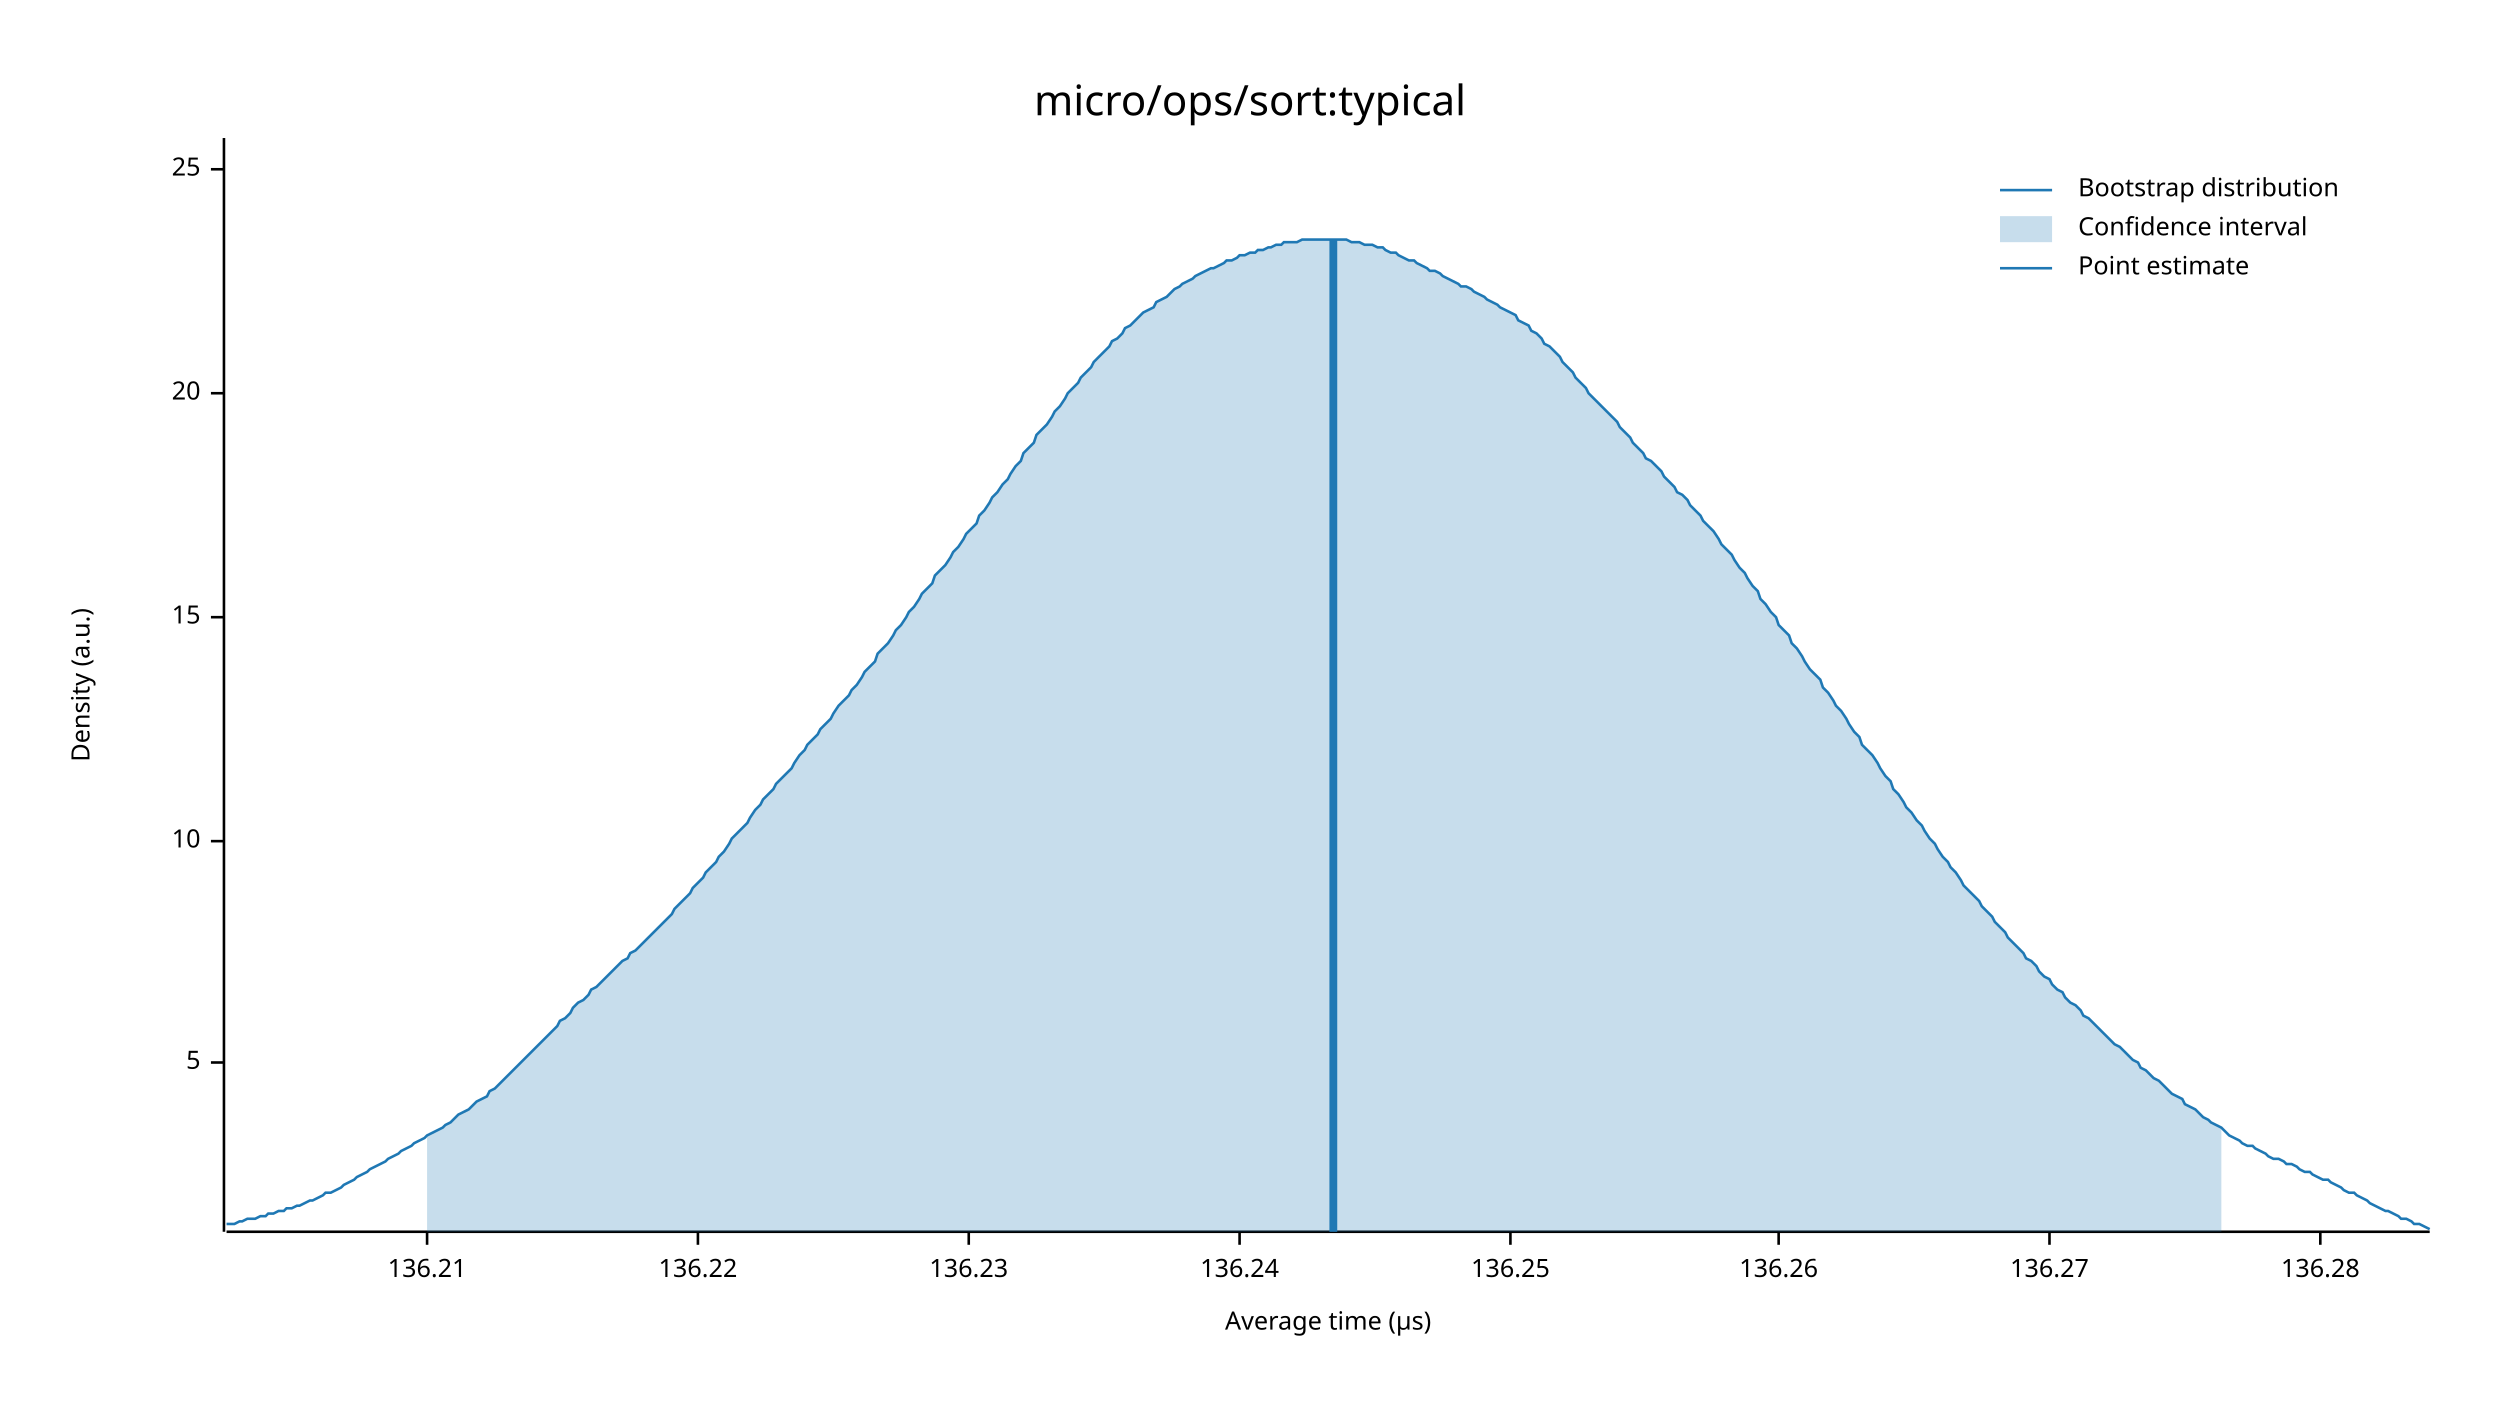
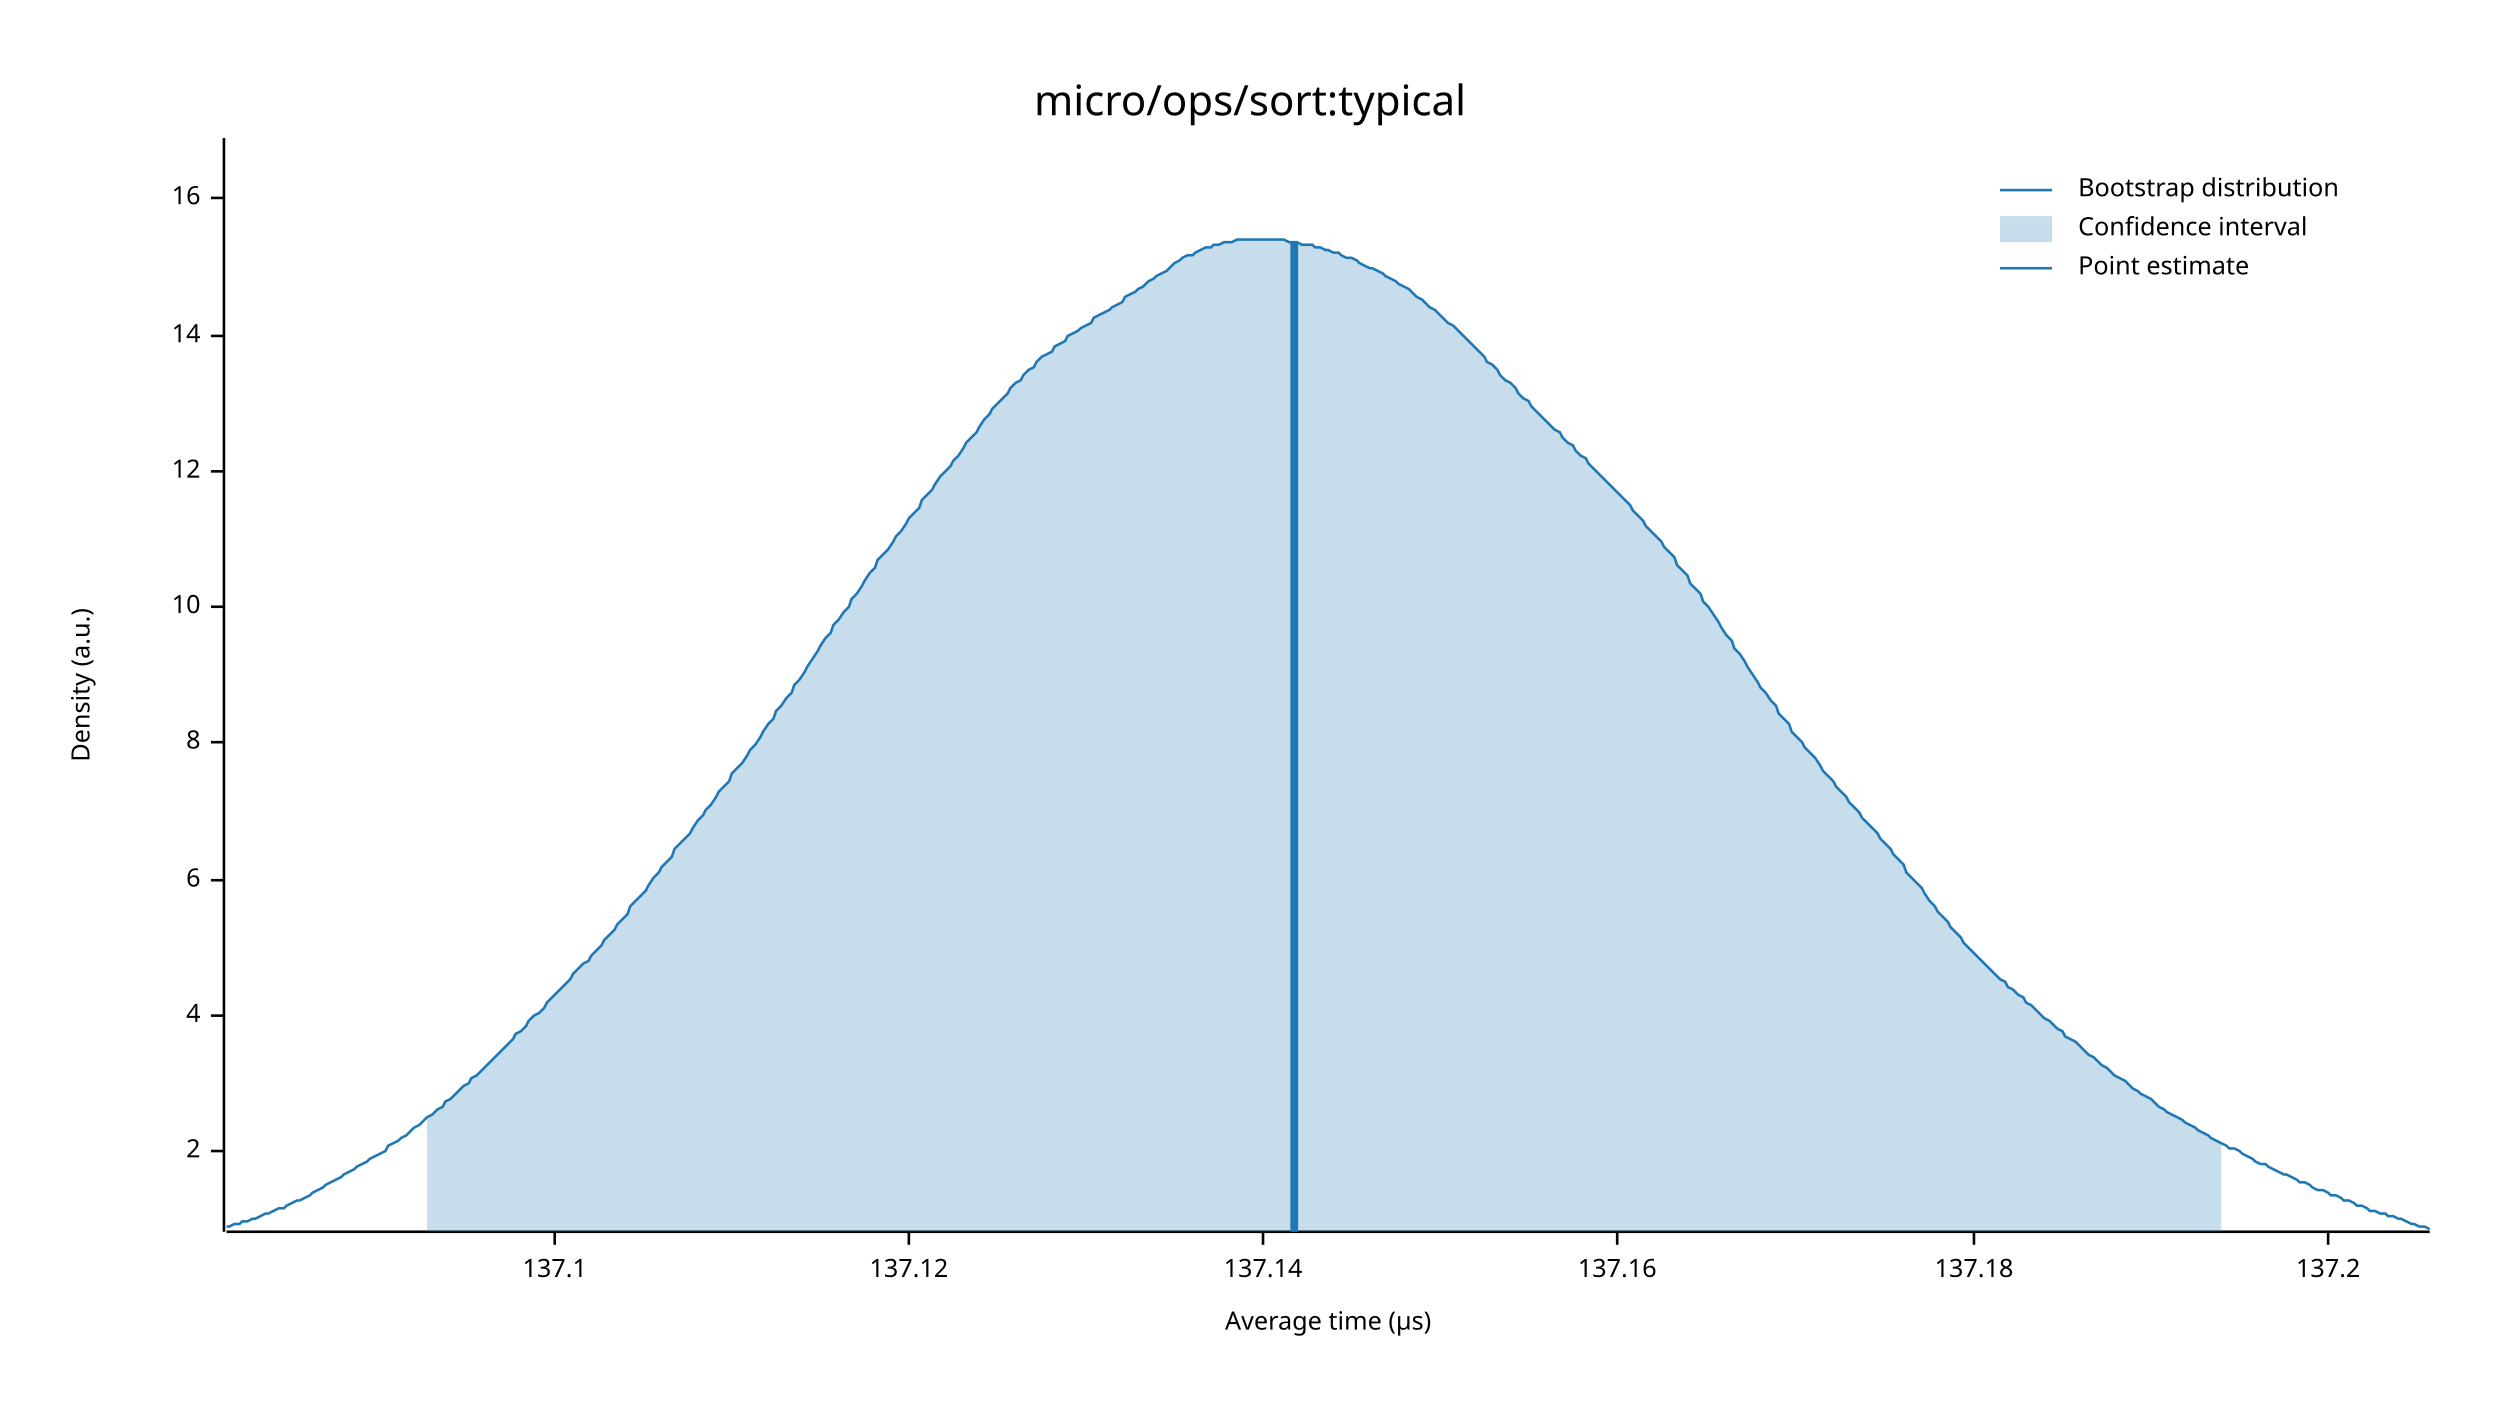
<svg xmlns="http://www.w3.org/2000/svg" width="960" height="540" viewBox="0 0 960 540">
  <text x="480" y="32" dy="0.76em" text-anchor="middle" font-family="sans-serif" font-size="16.129" opacity="1" fill="#000000">
micro/ops/sort:typical
</text>
  <text x="27" y="263" dy="0.76em" text-anchor="middle" font-family="sans-serif" font-size="9.677" opacity="1" fill="#000000" transform="rotate(270, 27, 263)">
Density (a.u.)
</text>
  <text x="510" y="513" dy="-0.5ex" text-anchor="middle" font-family="sans-serif" font-size="9.677" opacity="1" fill="#000000">
Average time (µs)
</text>
  <polyline fill="none" opacity="1" stroke="#000000" stroke-width="1" points="86,53 86,473 " />
-   <text x="77" y="408" dy="0.5ex" text-anchor="end" font-family="sans-serif" font-size="9.677" opacity="1" fill="#000000">
- 5
+   <text x="77" y="442" dy="0.5ex" text-anchor="end" font-family="sans-serif" font-size="9.677" opacity="1" fill="#000000">
+ 2
</text>
-   <polyline fill="none" opacity="1" stroke="#000000" stroke-width="1" points="81,408 86,408 " />
-   <text x="77" y="323" dy="0.5ex" text-anchor="end" font-family="sans-serif" font-size="9.677" opacity="1" fill="#000000">
+   <polyline fill="none" opacity="1" stroke="#000000" stroke-width="1" points="81,442 86,442 " />
+   <text x="77" y="390" dy="0.5ex" text-anchor="end" font-family="sans-serif" font-size="9.677" opacity="1" fill="#000000">
+ 4
+ </text>
+   <polyline fill="none" opacity="1" stroke="#000000" stroke-width="1" points="81,390 86,390 " />
+   <text x="77" y="338" dy="0.5ex" text-anchor="end" font-family="sans-serif" font-size="9.677" opacity="1" fill="#000000">
+ 6
+ </text>
+   <polyline fill="none" opacity="1" stroke="#000000" stroke-width="1" points="81,338 86,338 " />
+   <text x="77" y="285" dy="0.5ex" text-anchor="end" font-family="sans-serif" font-size="9.677" opacity="1" fill="#000000">
+ 8
+ </text>
+   <polyline fill="none" opacity="1" stroke="#000000" stroke-width="1" points="81,285 86,285 " />
+   <text x="77" y="233" dy="0.5ex" text-anchor="end" font-family="sans-serif" font-size="9.677" opacity="1" fill="#000000">
10
</text>
-   <polyline fill="none" opacity="1" stroke="#000000" stroke-width="1" points="81,323 86,323 " />
-   <text x="77" y="237" dy="0.5ex" text-anchor="end" font-family="sans-serif" font-size="9.677" opacity="1" fill="#000000">
- 15
+   <polyline fill="none" opacity="1" stroke="#000000" stroke-width="1" points="81,233 86,233 " />
+   <text x="77" y="181" dy="0.5ex" text-anchor="end" font-family="sans-serif" font-size="9.677" opacity="1" fill="#000000">
+ 12
</text>
-   <polyline fill="none" opacity="1" stroke="#000000" stroke-width="1" points="81,237 86,237 " />
-   <text x="77" y="151" dy="0.5ex" text-anchor="end" font-family="sans-serif" font-size="9.677" opacity="1" fill="#000000">
- 20
+   <polyline fill="none" opacity="1" stroke="#000000" stroke-width="1" points="81,181 86,181 " />
+   <text x="77" y="129" dy="0.5ex" text-anchor="end" font-family="sans-serif" font-size="9.677" opacity="1" fill="#000000">
+ 14
</text>
-   <polyline fill="none" opacity="1" stroke="#000000" stroke-width="1" points="81,151 86,151 " />
-   <text x="77" y="65" dy="0.5ex" text-anchor="end" font-family="sans-serif" font-size="9.677" opacity="1" fill="#000000">
- 25
+   <polyline fill="none" opacity="1" stroke="#000000" stroke-width="1" points="81,129 86,129 " />
+   <text x="77" y="76" dy="0.5ex" text-anchor="end" font-family="sans-serif" font-size="9.677" opacity="1" fill="#000000">
+ 16
</text>
-   <polyline fill="none" opacity="1" stroke="#000000" stroke-width="1" points="81,65 86,65 " />
+   <polyline fill="none" opacity="1" stroke="#000000" stroke-width="1" points="81,76 86,76 " />
  <polyline fill="none" opacity="1" stroke="#000000" stroke-width="1" points="87,473 933,473 " />
-   <text x="164" y="483" dy="0.76em" text-anchor="middle" font-family="sans-serif" font-size="9.677" opacity="1" fill="#000000">
- 136.21
+   <text x="213" y="483" dy="0.76em" text-anchor="middle" font-family="sans-serif" font-size="9.677" opacity="1" fill="#000000">
+ 137.1
</text>
-   <polyline fill="none" opacity="1" stroke="#000000" stroke-width="1" points="164,473 164,478 " />
-   <text x="268" y="483" dy="0.76em" text-anchor="middle" font-family="sans-serif" font-size="9.677" opacity="1" fill="#000000">
- 136.22
+   <polyline fill="none" opacity="1" stroke="#000000" stroke-width="1" points="213,473 213,478 " />
+   <text x="349" y="483" dy="0.76em" text-anchor="middle" font-family="sans-serif" font-size="9.677" opacity="1" fill="#000000">
+ 137.12
</text>
-   <polyline fill="none" opacity="1" stroke="#000000" stroke-width="1" points="268,473 268,478 " />
-   <text x="372" y="483" dy="0.76em" text-anchor="middle" font-family="sans-serif" font-size="9.677" opacity="1" fill="#000000">
- 136.23
+   <polyline fill="none" opacity="1" stroke="#000000" stroke-width="1" points="349,473 349,478 " />
+   <text x="485" y="483" dy="0.76em" text-anchor="middle" font-family="sans-serif" font-size="9.677" opacity="1" fill="#000000">
+ 137.14
</text>
-   <polyline fill="none" opacity="1" stroke="#000000" stroke-width="1" points="372,473 372,478 " />
-   <text x="476" y="483" dy="0.76em" text-anchor="middle" font-family="sans-serif" font-size="9.677" opacity="1" fill="#000000">
- 136.24
+   <polyline fill="none" opacity="1" stroke="#000000" stroke-width="1" points="485,473 485,478 " />
+   <text x="621" y="483" dy="0.76em" text-anchor="middle" font-family="sans-serif" font-size="9.677" opacity="1" fill="#000000">
+ 137.16
</text>
-   <polyline fill="none" opacity="1" stroke="#000000" stroke-width="1" points="476,473 476,478 " />
-   <text x="580" y="483" dy="0.76em" text-anchor="middle" font-family="sans-serif" font-size="9.677" opacity="1" fill="#000000">
- 136.25
+   <polyline fill="none" opacity="1" stroke="#000000" stroke-width="1" points="621,473 621,478 " />
+   <text x="758" y="483" dy="0.76em" text-anchor="middle" font-family="sans-serif" font-size="9.677" opacity="1" fill="#000000">
+ 137.18
</text>
-   <polyline fill="none" opacity="1" stroke="#000000" stroke-width="1" points="580,473 580,478 " />
-   <text x="683" y="483" dy="0.76em" text-anchor="middle" font-family="sans-serif" font-size="9.677" opacity="1" fill="#000000">
- 136.26
+   <polyline fill="none" opacity="1" stroke="#000000" stroke-width="1" points="758,473 758,478 " />
+   <text x="894" y="483" dy="0.76em" text-anchor="middle" font-family="sans-serif" font-size="9.677" opacity="1" fill="#000000">
+ 137.2
</text>
-   <polyline fill="none" opacity="1" stroke="#000000" stroke-width="1" points="683,473 683,478 " />
-   <text x="787" y="483" dy="0.76em" text-anchor="middle" font-family="sans-serif" font-size="9.677" opacity="1" fill="#000000">
- 136.27
- </text>
-   <polyline fill="none" opacity="1" stroke="#000000" stroke-width="1" points="787,473 787,478 " />
-   <text x="891" y="483" dy="0.76em" text-anchor="middle" font-family="sans-serif" font-size="9.677" opacity="1" fill="#000000">
- 136.28
- </text>
-   <polyline fill="none" opacity="1" stroke="#000000" stroke-width="1" points="891,473 891,478 " />
-   <polyline fill="none" opacity="1" stroke="#1F78B4" stroke-width="1" points="87,470 88,470 90,470 92,469 93,469 95,468 97,468 98,468 100,467 102,467 103,466 105,466 107,465 109,465 110,464 112,464 114,463 115,463 117,462 119,461 120,461 122,460 124,459 125,458 127,458 129,457 131,456 132,455 134,454 136,453 137,452 139,451 141,450 142,449 144,448 146,447 148,446 149,445 151,444 153,443 154,442 156,441 158,440 159,439 161,438 163,437 164,436 166,435 168,434 170,433 171,432 173,431 175,429 176,428 178,427 180,426 181,425 183,423 185,422 187,421 188,419 190,418 192,416 193,415 195,413 197,411 198,410 200,408 202,406 203,405 205,403 207,401 209,399 210,398 212,396 214,394 215,392 217,391 219,389 220,387 222,385 224,384 226,382 227,380 229,379 231,377 232,376 234,374 236,372 237,371 239,369 241,368 242,366 244,365 246,363 248,361 249,360 251,358 253,356 254,355 256,353 258,351 259,349 261,347 263,345 265,343 266,341 268,339 270,337 271,335 273,333 275,331 276,329 278,327 280,324 281,322 283,320 285,318 287,316 288,314 290,311 292,309 293,307 295,305 297,303 298,301 300,299 302,297 304,295 305,293 307,290 309,288 310,286 312,284 314,282 315,280 317,278 319,276 320,274 322,271 324,269 326,267 327,265 329,263 331,260 332,258 334,256 336,254 337,251 339,249 341,247 343,244 344,242 346,240 348,237 349,235 351,233 353,230 354,228 356,226 358,224 359,221 361,219 363,217 365,214 366,212 368,210 370,207 371,205 373,203 375,201 376,198 378,196 380,193 381,191 383,189 385,186 387,184 388,182 390,179 392,177 393,174 395,172 397,170 398,167 400,165 402,163 404,160 405,158 407,156 409,153 410,151 412,149 414,147 415,145 417,143 419,141 420,139 422,137 424,135 426,133 427,131 429,130 431,128 432,126 434,125 436,123 437,122 439,120 441,119 443,118 444,116 446,115 448,114 449,113 451,111 453,110 454,109 456,108 458,107 459,106 461,105 463,104 465,103 466,103 468,102 470,101 471,100 473,100 475,99 476,98 478,98 480,97 482,97 483,96 485,96 487,95 488,95 490,94 492,94 493,93 495,93 497,93 498,93 500,92 502,92 504,92 505,92 507,92 509,92 510,92 512,92 514,92 515,92 517,92 519,93 521,93 522,93 524,94 526,94 527,94 529,95 531,95 532,96 534,97 536,97 537,98 539,99 541,100 543,100 544,101 546,102 548,103 549,104 551,104 553,105 554,106 556,107 558,108 560,109 561,110 563,110 565,111 566,112 568,113 570,114 571,115 573,116 575,117 576,118 578,119 580,120 582,121 583,123 585,124 587,125 588,127 590,128 592,130 593,132 595,133 597,135 599,137 600,139 602,141 604,143 605,145 607,147 609,149 610,151 612,153 614,155 615,156 617,158 619,160 621,162 622,164 624,166 626,168 627,170 629,172 631,174 632,176 634,177 636,179 638,181 639,183 641,185 643,187 644,189 646,190 648,192 649,194 651,196 653,198 654,200 656,202 658,204 660,207 661,209 663,211 665,213 666,215 668,218 670,220 671,222 673,225 675,227 676,230 678,232 680,235 682,237 683,240 685,242 687,244 688,247 690,249 692,252 693,254 695,257 697,259 699,261 700,264 702,266 704,269 705,271 707,273 709,276 710,278 712,281 714,283 715,286 717,288 719,290 721,293 722,295 724,298 726,300 727,303 729,305 731,308 732,310 734,312 736,315 738,317 739,319 741,322 743,324 744,326 746,329 748,331 749,333 751,335 753,338 754,340 756,342 758,344 760,346 761,348 763,350 765,352 766,354 768,356 770,358 771,360 773,362 775,364 777,366 778,368 780,369 782,371 783,373 785,375 787,376 788,378 790,380 792,381 793,383 795,385 797,386 799,388 800,390 802,391 804,393 805,394 807,396 809,398 810,399 812,401 814,402 816,404 817,405 819,407 821,408 822,410 824,411 826,413 827,414 829,415 831,417 832,418 834,420 836,421 838,422 839,424 841,425 843,426 844,427 846,429 848,430 849,431 851,432 853,433 855,435 856,436 858,437 860,438 861,439 863,440 865,440 866,441 868,442 870,443 871,444 873,445 875,445 877,446 878,447 880,447 882,448 883,449 885,450 887,450 888,451 890,452 892,453 894,453 895,454 897,455 899,456 900,457 902,458 904,458 905,459 907,460 909,461 910,462 912,463 914,464 916,465 917,465 919,466 921,467 922,468 924,468 926,469 927,470 929,470 931,471 933,472 " />
-   <polygon opacity="0.25" fill="#1F78B4" points="164,436 166,435 168,434 170,433 171,432 173,431 175,429 176,428 178,427 180,426 181,425 183,423 185,422 187,421 188,419 190,418 192,416 193,415 195,413 197,411 198,410 200,408 202,406 203,405 205,403 207,401 209,399 210,398 212,396 214,394 215,392 217,391 219,389 220,387 222,385 224,384 226,382 227,380 229,379 231,377 232,376 234,374 236,372 237,371 239,369 241,368 242,366 244,365 246,363 248,361 249,360 251,358 253,356 254,355 256,353 258,351 259,349 261,347 263,345 265,343 266,341 268,339 270,337 271,335 273,333 275,331 276,329 278,327 280,324 281,322 283,320 285,318 287,316 288,314 290,311 292,309 293,307 295,305 297,303 298,301 300,299 302,297 304,295 305,293 307,290 309,288 310,286 312,284 314,282 315,280 317,278 319,276 320,274 322,271 324,269 326,267 327,265 329,263 331,260 332,258 334,256 336,254 337,251 339,249 341,247 343,244 344,242 346,240 348,237 349,235 351,233 353,230 354,228 356,226 358,224 359,221 361,219 363,217 365,214 366,212 368,210 370,207 371,205 373,203 375,201 376,198 378,196 380,193 381,191 383,189 385,186 387,184 388,182 390,179 392,177 393,174 395,172 397,170 398,167 400,165 402,163 404,160 405,158 407,156 409,153 410,151 412,149 414,147 415,145 417,143 419,141 420,139 422,137 424,135 426,133 427,131 429,130 431,128 432,126 434,125 436,123 437,122 439,120 441,119 443,118 444,116 446,115 448,114 449,113 451,111 453,110 454,109 456,108 458,107 459,106 461,105 463,104 465,103 466,103 468,102 470,101 471,100 473,100 475,99 476,98 478,98 480,97 482,97 483,96 485,96 487,95 488,95 490,94 492,94 493,93 495,93 497,93 498,93 500,92 502,92 504,92 505,92 507,92 509,92 510,92 512,92 514,92 515,92 517,92 519,93 521,93 522,93 524,94 526,94 527,94 529,95 531,95 532,96 534,97 536,97 537,98 539,99 541,100 543,100 544,101 546,102 548,103 549,104 551,104 553,105 554,106 556,107 558,108 560,109 561,110 563,110 565,111 566,112 568,113 570,114 571,115 573,116 575,117 576,118 578,119 580,120 582,121 583,123 585,124 587,125 588,127 590,128 592,130 593,132 595,133 597,135 599,137 600,139 602,141 604,143 605,145 607,147 609,149 610,151 612,153 614,155 615,156 617,158 619,160 621,162 622,164 624,166 626,168 627,170 629,172 631,174 632,176 634,177 636,179 638,181 639,183 641,185 643,187 644,189 646,190 648,192 649,194 651,196 653,198 654,200 656,202 658,204 660,207 661,209 663,211 665,213 666,215 668,218 670,220 671,222 673,225 675,227 676,230 678,232 680,235 682,237 683,240 685,242 687,244 688,247 690,249 692,252 693,254 695,257 697,259 699,261 700,264 702,266 704,269 705,271 707,273 709,276 710,278 712,281 714,283 715,286 717,288 719,290 721,293 722,295 724,298 726,300 727,303 729,305 731,308 732,310 734,312 736,315 738,317 739,319 741,322 743,324 744,326 746,329 748,331 749,333 751,335 753,338 754,340 756,342 758,344 760,346 761,348 763,350 765,352 766,354 768,356 770,358 771,360 773,362 775,364 777,366 778,368 780,369 782,371 783,373 785,375 787,376 788,378 790,380 792,381 793,383 795,385 797,386 799,388 800,390 802,391 804,393 805,394 807,396 809,398 810,399 812,401 814,402 816,404 817,405 819,407 821,408 822,410 824,411 826,413 827,414 829,415 831,417 832,418 834,420 836,421 838,422 839,424 841,425 843,426 844,427 846,429 848,430 849,431 851,432 853,433 853,473 164,473 " />
-   <polyline fill="none" opacity="1" stroke="#1F78B4" stroke-width="3" points="512,473 512,92 " />
+   <polyline fill="none" opacity="1" stroke="#000000" stroke-width="1" points="894,473 894,478 " />
+   <polyline fill="none" opacity="1" stroke="#1F78B4" stroke-width="1" points="87,471 88,471 90,470 92,470 93,469 95,469 97,468 98,468 100,467 102,466 103,466 105,465 107,464 109,464 110,463 112,462 114,461 115,461 117,460 119,459 120,458 122,457 124,456 125,455 127,454 129,453 131,452 132,451 134,450 136,449 137,448 139,447 141,446 142,445 144,444 146,443 148,442 149,440 151,439 153,438 154,437 156,436 158,434 159,433 161,432 163,430 164,429 166,428 168,426 170,425 171,423 173,422 175,420 176,419 178,417 180,416 181,414 183,413 185,411 187,409 188,408 190,406 192,404 193,403 195,401 197,399 198,397 200,396 202,394 203,392 205,390 207,389 209,387 210,385 212,383 214,381 215,380 217,378 219,376 220,374 222,372 224,370 226,369 227,367 229,365 231,363 232,361 234,359 236,357 237,355 239,353 241,351 242,348 244,346 246,344 248,342 249,340 251,337 253,335 254,333 256,331 258,329 259,326 261,324 263,322 265,320 266,318 268,315 270,313 271,311 273,309 275,306 276,304 278,302 280,300 281,297 283,295 285,293 287,290 288,288 290,286 292,283 293,281 295,278 297,276 298,273 300,271 302,268 304,266 305,263 307,261 309,258 310,256 312,253 314,250 315,248 317,245 319,243 320,240 322,238 324,235 326,233 327,230 329,228 331,225 332,223 334,220 336,218 337,215 339,213 341,211 343,208 344,206 346,204 348,201 349,199 351,197 353,195 354,192 356,190 358,188 359,186 361,183 363,181 365,179 366,177 368,175 370,172 371,170 373,168 375,166 376,164 378,161 380,159 381,157 383,155 385,153 387,151 388,149 390,147 392,146 393,144 395,142 397,141 398,139 400,137 402,136 404,135 405,133 407,132 409,131 410,129 412,128 414,127 415,126 417,125 419,124 420,122 422,121 424,120 426,119 427,118 429,117 431,116 432,114 434,113 436,112 437,111 439,110 441,108 443,107 444,106 446,105 448,104 449,103 451,101 453,100 454,99 456,98 458,98 459,97 461,96 463,95 465,95 466,94 468,94 470,93 471,93 473,93 475,92 476,92 478,92 480,92 482,92 483,92 485,92 487,92 488,92 490,92 492,92 493,92 495,93 497,93 498,93 500,94 502,94 504,94 505,95 507,95 509,96 510,96 512,97 514,97 515,98 517,99 519,99 521,100 522,101 524,102 526,103 527,103 529,104 531,105 532,106 534,107 536,108 537,109 539,110 541,111 543,113 544,114 546,115 548,117 549,118 551,119 553,121 554,122 556,124 558,125 560,127 561,128 563,130 565,132 566,133 568,135 570,137 571,139 573,140 575,142 576,144 578,146 580,147 582,149 583,151 585,153 587,154 588,156 590,158 592,160 593,161 595,163 597,165 599,166 600,168 602,170 604,171 605,173 607,175 609,176 610,178 612,180 614,182 615,183 617,185 619,187 621,189 622,190 624,192 626,194 627,196 629,198 631,200 632,202 634,204 636,206 638,208 639,210 641,212 643,214 644,217 646,219 648,221 649,224 651,226 653,228 654,231 656,233 658,236 660,239 661,241 663,244 665,246 666,249 668,251 670,254 671,256 673,259 675,262 676,264 678,266 680,269 682,271 683,274 685,276 687,278 688,281 690,283 692,285 693,287 695,289 697,291 699,294 700,296 702,298 704,300 705,302 707,304 709,306 710,308 712,310 714,312 715,314 717,316 719,318 721,320 722,322 724,324 726,326 727,328 729,330 731,332 732,335 734,337 736,339 738,341 739,343 741,346 743,348 744,350 746,352 748,354 749,356 751,358 753,360 754,362 756,364 758,366 760,368 761,369 763,371 765,373 766,374 768,376 770,377 771,379 773,380 775,382 777,383 778,385 780,386 782,388 783,389 785,391 787,392 788,393 790,395 792,396 793,398 795,399 797,400 799,402 800,403 802,405 804,406 805,407 807,409 809,410 810,411 812,413 814,414 816,415 817,416 819,418 821,419 822,420 824,421 826,422 827,423 829,425 831,426 832,427 834,428 836,429 838,430 839,431 841,432 843,433 844,434 846,435 848,436 849,437 851,438 853,439 855,440 856,441 858,441 860,442 861,443 863,444 865,445 866,446 868,447 870,447 871,448 873,449 875,450 877,451 878,451 880,452 882,453 883,454 885,454 887,455 888,456 890,457 892,457 894,458 895,459 897,459 899,460 900,461 902,461 904,462 905,463 907,463 909,464 910,465 912,465 914,466 916,466 917,467 919,467 921,468 922,468 924,469 926,470 927,470 929,471 931,471 933,472 " />
+   <polygon opacity="0.25" fill="#1F78B4" points="164,429 166,428 168,426 170,425 171,423 173,422 175,420 176,419 178,417 180,416 181,414 183,413 185,411 187,409 188,408 190,406 192,404 193,403 195,401 197,399 198,397 200,396 202,394 203,392 205,390 207,389 209,387 210,385 212,383 214,381 215,380 217,378 219,376 220,374 222,372 224,370 226,369 227,367 229,365 231,363 232,361 234,359 236,357 237,355 239,353 241,351 242,348 244,346 246,344 248,342 249,340 251,337 253,335 254,333 256,331 258,329 259,326 261,324 263,322 265,320 266,318 268,315 270,313 271,311 273,309 275,306 276,304 278,302 280,300 281,297 283,295 285,293 287,290 288,288 290,286 292,283 293,281 295,278 297,276 298,273 300,271 302,268 304,266 305,263 307,261 309,258 310,256 312,253 314,250 315,248 317,245 319,243 320,240 322,238 324,235 326,233 327,230 329,228 331,225 332,223 334,220 336,218 337,215 339,213 341,211 343,208 344,206 346,204 348,201 349,199 351,197 353,195 354,192 356,190 358,188 359,186 361,183 363,181 365,179 366,177 368,175 370,172 371,170 373,168 375,166 376,164 378,161 380,159 381,157 383,155 385,153 387,151 388,149 390,147 392,146 393,144 395,142 397,141 398,139 400,137 402,136 404,135 405,133 407,132 409,131 410,129 412,128 414,127 415,126 417,125 419,124 420,122 422,121 424,120 426,119 427,118 429,117 431,116 432,114 434,113 436,112 437,111 439,110 441,108 443,107 444,106 446,105 448,104 449,103 451,101 453,100 454,99 456,98 458,98 459,97 461,96 463,95 465,95 466,94 468,94 470,93 471,93 473,93 475,92 476,92 478,92 480,92 482,92 483,92 485,92 487,92 488,92 490,92 492,92 493,92 495,93 497,93 498,93 500,94 502,94 504,94 505,95 507,95 509,96 510,96 512,97 514,97 515,98 517,99 519,99 521,100 522,101 524,102 526,103 527,103 529,104 531,105 532,106 534,107 536,108 537,109 539,110 541,111 543,113 544,114 546,115 548,117 549,118 551,119 553,121 554,122 556,124 558,125 560,127 561,128 563,130 565,132 566,133 568,135 570,137 571,139 573,140 575,142 576,144 578,146 580,147 582,149 583,151 585,153 587,154 588,156 590,158 592,160 593,161 595,163 597,165 599,166 600,168 602,170 604,171 605,173 607,175 609,176 610,178 612,180 614,182 615,183 617,185 619,187 621,189 622,190 624,192 626,194 627,196 629,198 631,200 632,202 634,204 636,206 638,208 639,210 641,212 643,214 644,217 646,219 648,221 649,224 651,226 653,228 654,231 656,233 658,236 660,239 661,241 663,244 665,246 666,249 668,251 670,254 671,256 673,259 675,262 676,264 678,266 680,269 682,271 683,274 685,276 687,278 688,281 690,283 692,285 693,287 695,289 697,291 699,294 700,296 702,298 704,300 705,302 707,304 709,306 710,308 712,310 714,312 715,314 717,316 719,318 721,320 722,322 724,324 726,326 727,328 729,330 731,332 732,335 734,337 736,339 738,341 739,343 741,346 743,348 744,350 746,352 748,354 749,356 751,358 753,360 754,362 756,364 758,366 760,368 761,369 763,371 765,373 766,374 768,376 770,377 771,379 773,380 775,382 777,383 778,385 780,386 782,388 783,389 785,391 787,392 788,393 790,395 792,396 793,398 795,399 797,400 799,402 800,403 802,405 804,406 805,407 807,409 809,410 810,411 812,413 814,414 816,415 817,416 819,418 821,419 822,420 824,421 826,422 827,423 829,425 831,426 832,427 834,428 836,429 838,430 839,431 841,432 843,433 844,434 846,435 848,436 849,437 851,438 853,439 853,473 164,473 " />
+   <polyline fill="none" opacity="1" stroke="#1F78B4" stroke-width="3" points="497,473 497,93 " />
  <text x="798" y="68" dy="0.76em" text-anchor="start" font-family="sans-serif" font-size="9.677" opacity="1" fill="#000000">
Bootstrap distribution
</text>
  <text x="798" y="83" dy="0.76em" text-anchor="start" font-family="sans-serif" font-size="9.677" opacity="1" fill="#000000">
Confidence interval
</text>
  <text x="798" y="98" dy="0.76em" text-anchor="start" font-family="sans-serif" font-size="9.677" opacity="1" fill="#000000">
Point estimate
</text>
  <polyline fill="none" opacity="1" stroke="#1F78B4" stroke-width="1" points="768,73 788,73 " />
  <rect x="768" y="83" width="20" height="10" opacity="0.25" fill="#1F78B4" stroke="none" />
  <polyline fill="none" opacity="1" stroke="#1F78B4" stroke-width="1" points="768,103 788,103 " />
</svg>
